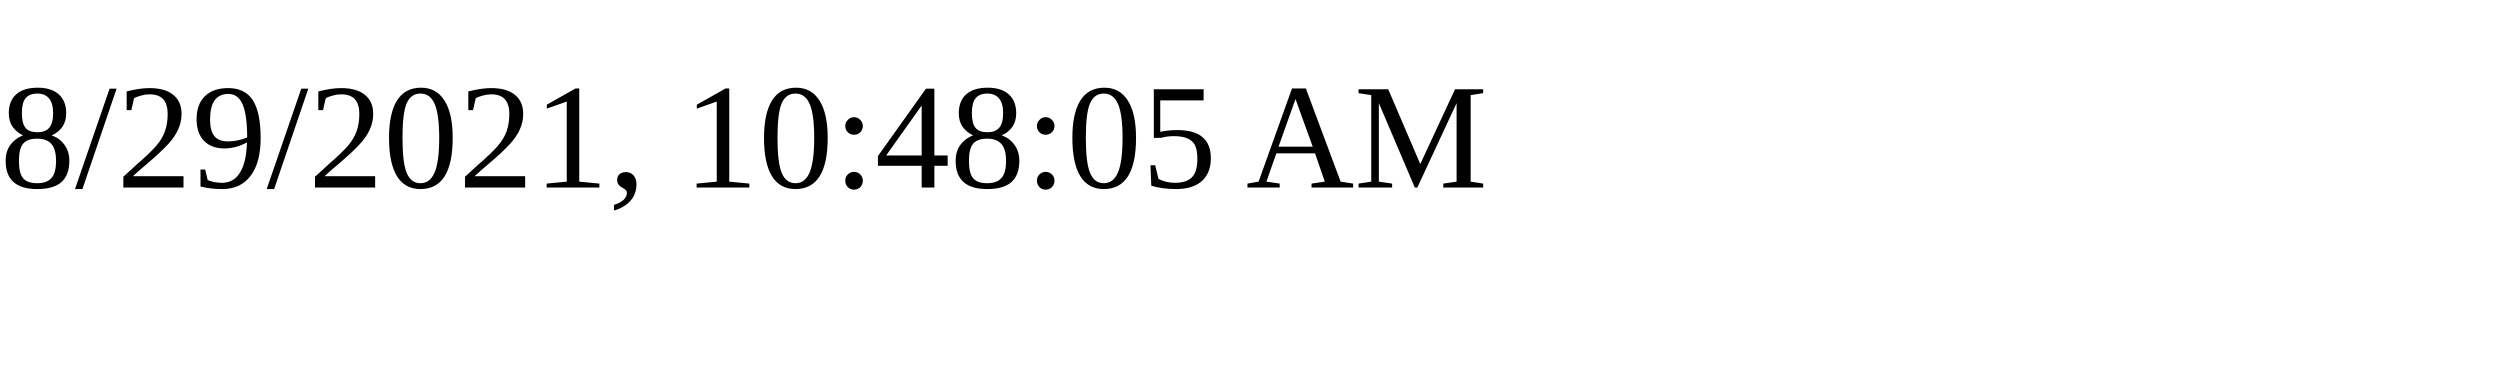
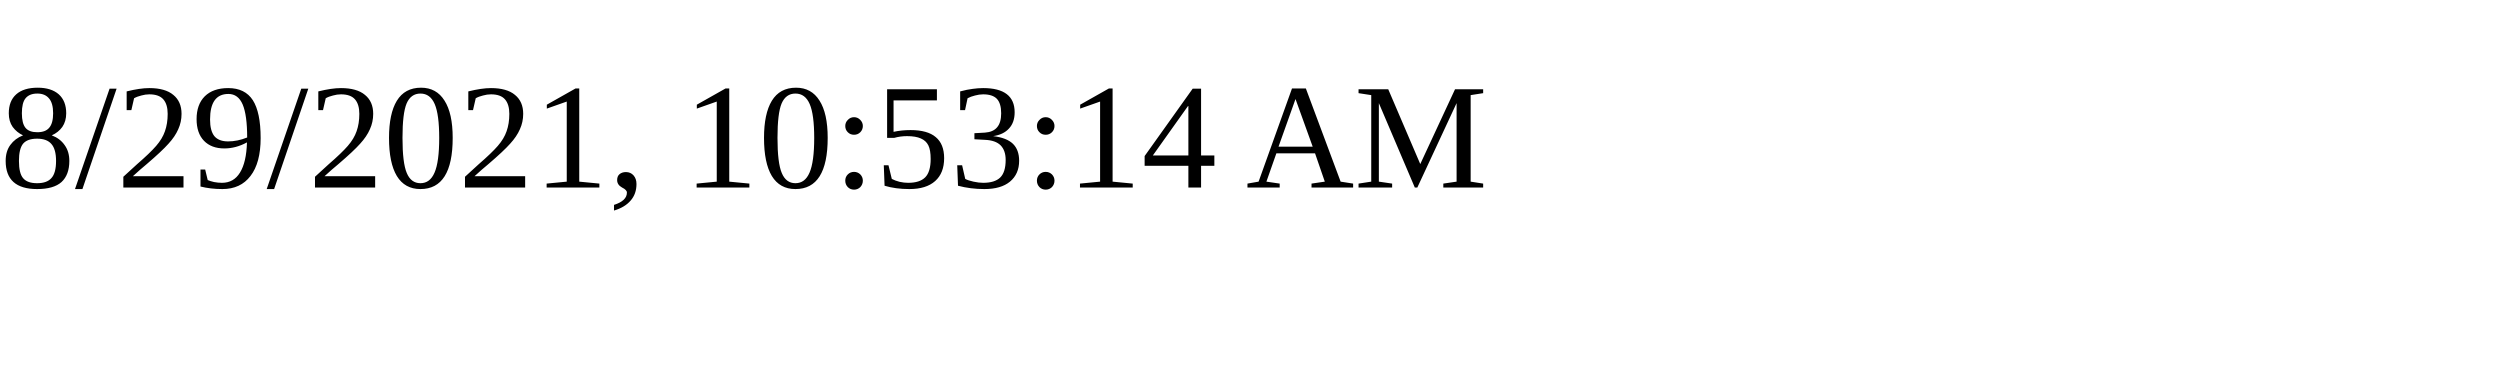
<svg xmlns="http://www.w3.org/2000/svg" height="30" width="200">
-   <text x="0" y="15">8/29/2021, 10:48:05 AM</text>
+   <text x="0" y="15">8/29/2021, 10:53:14 AM</text>
</svg>
